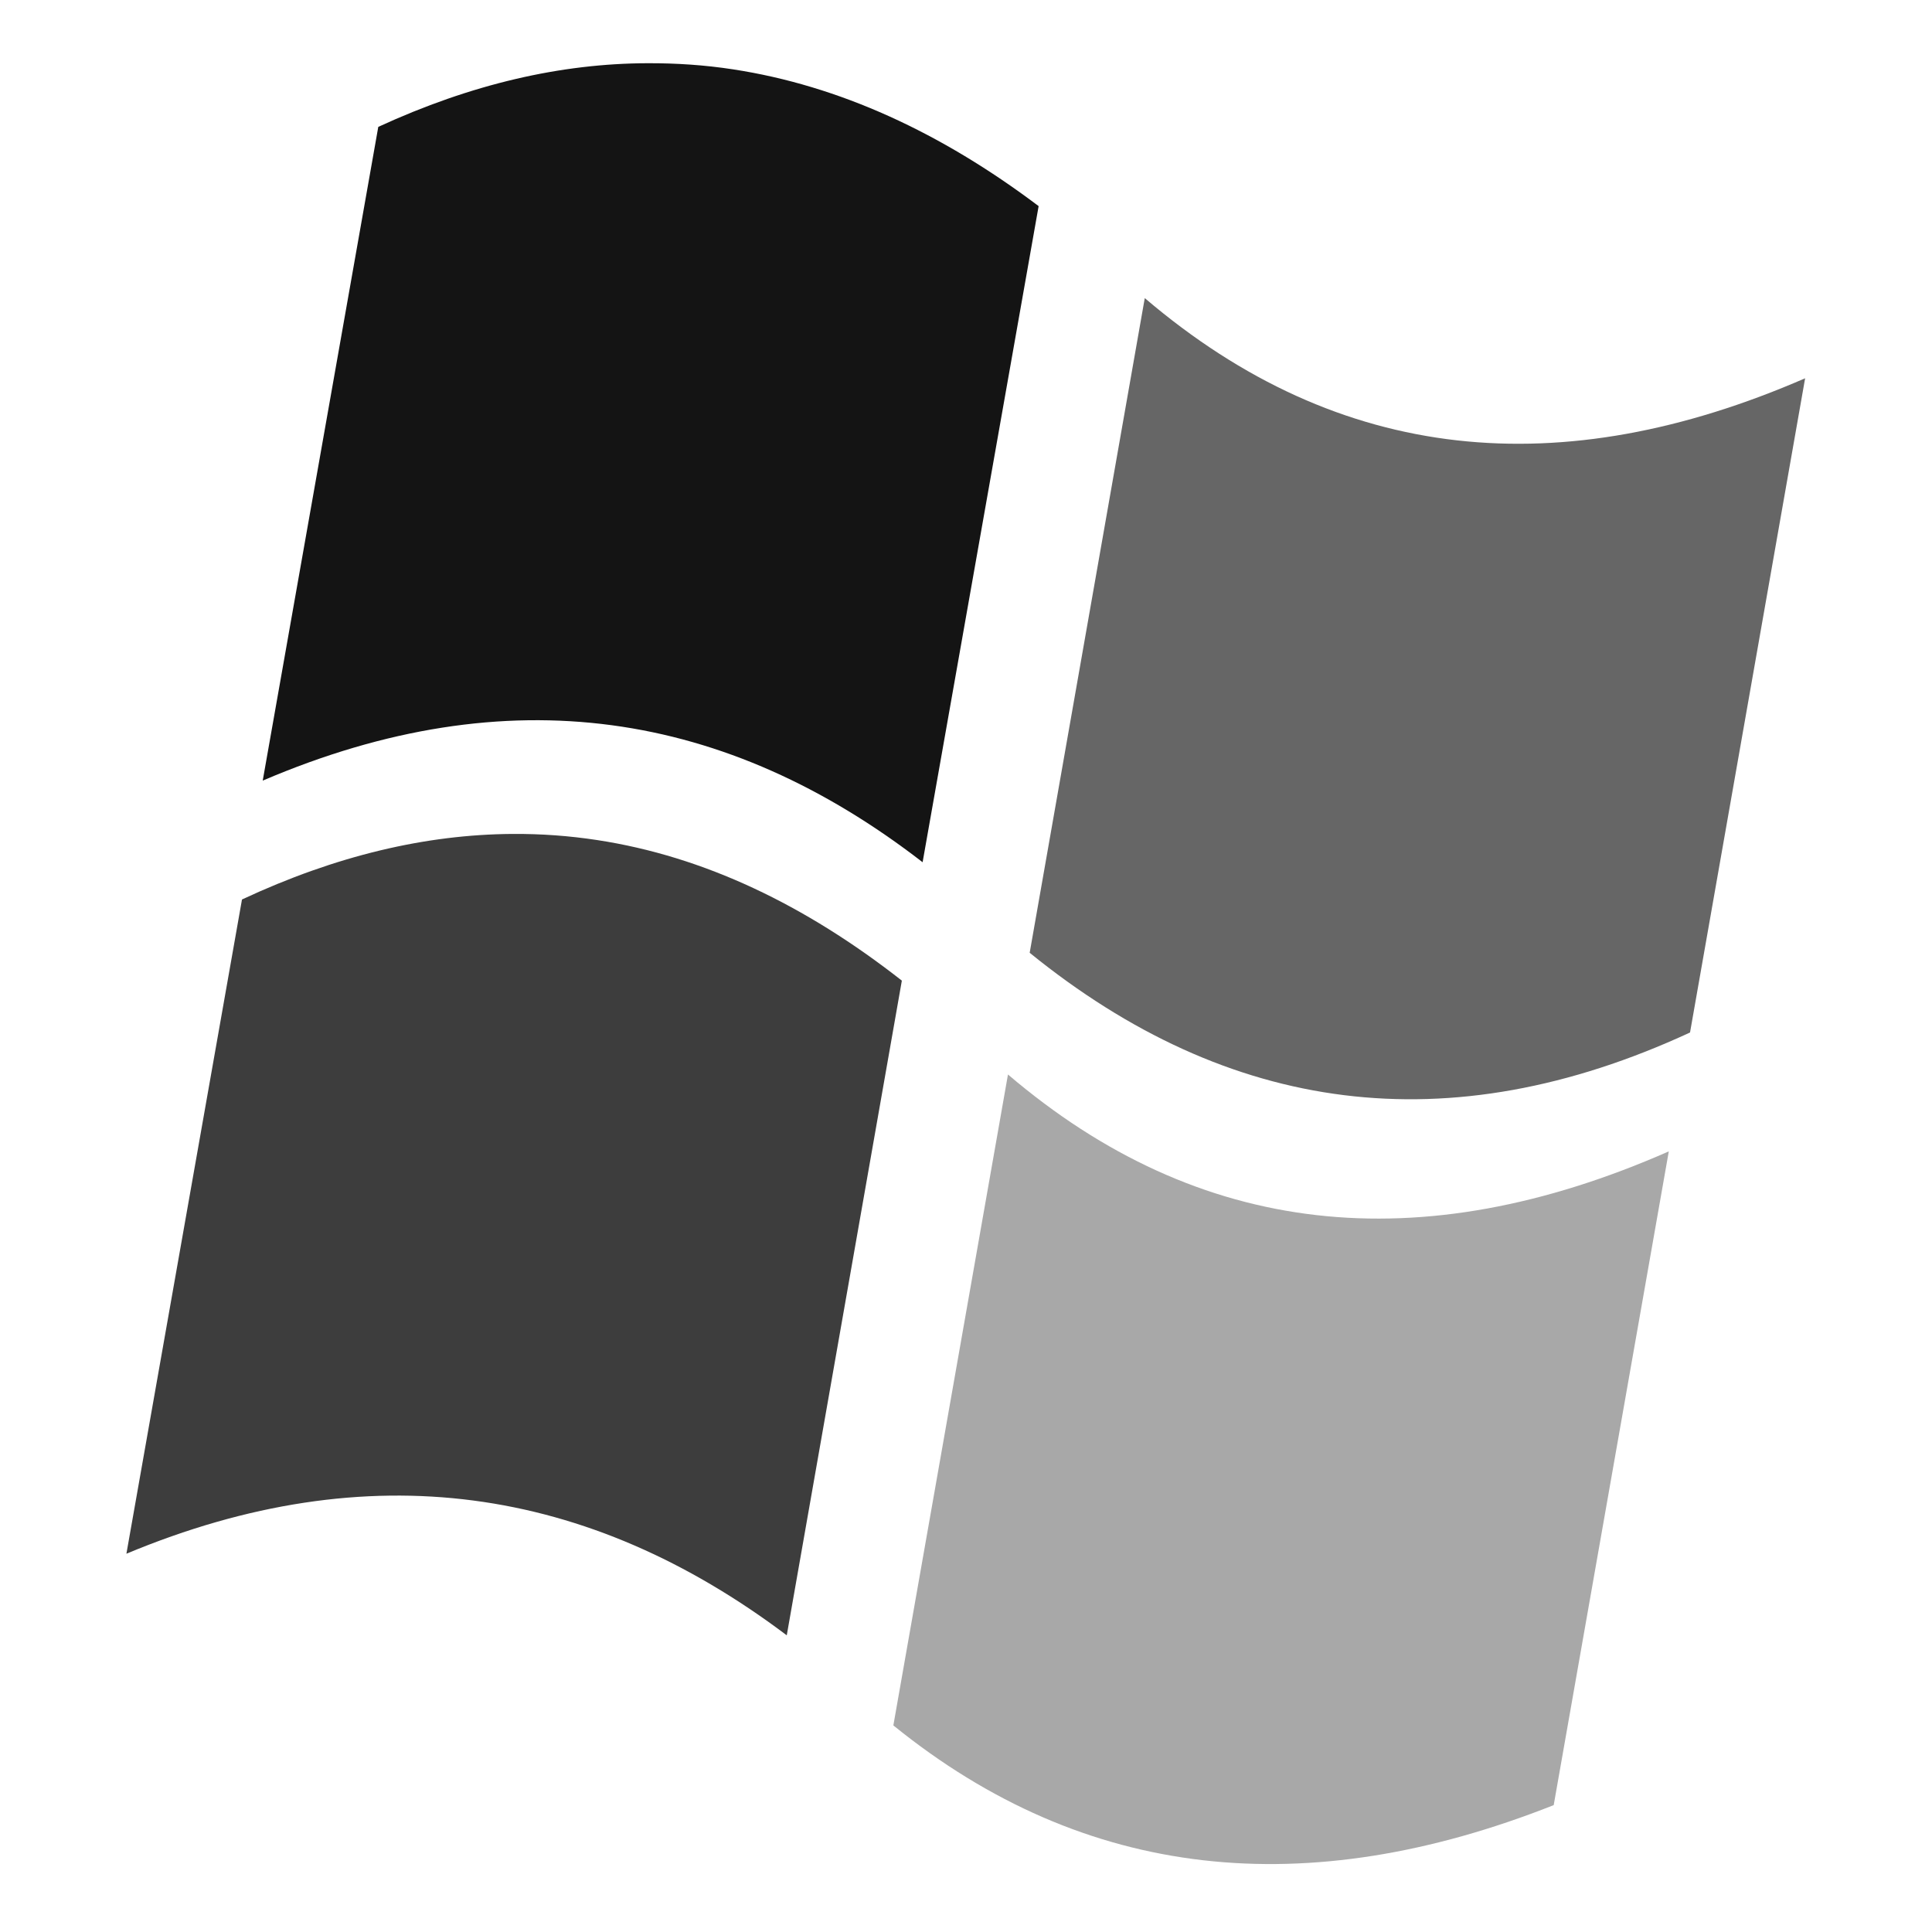
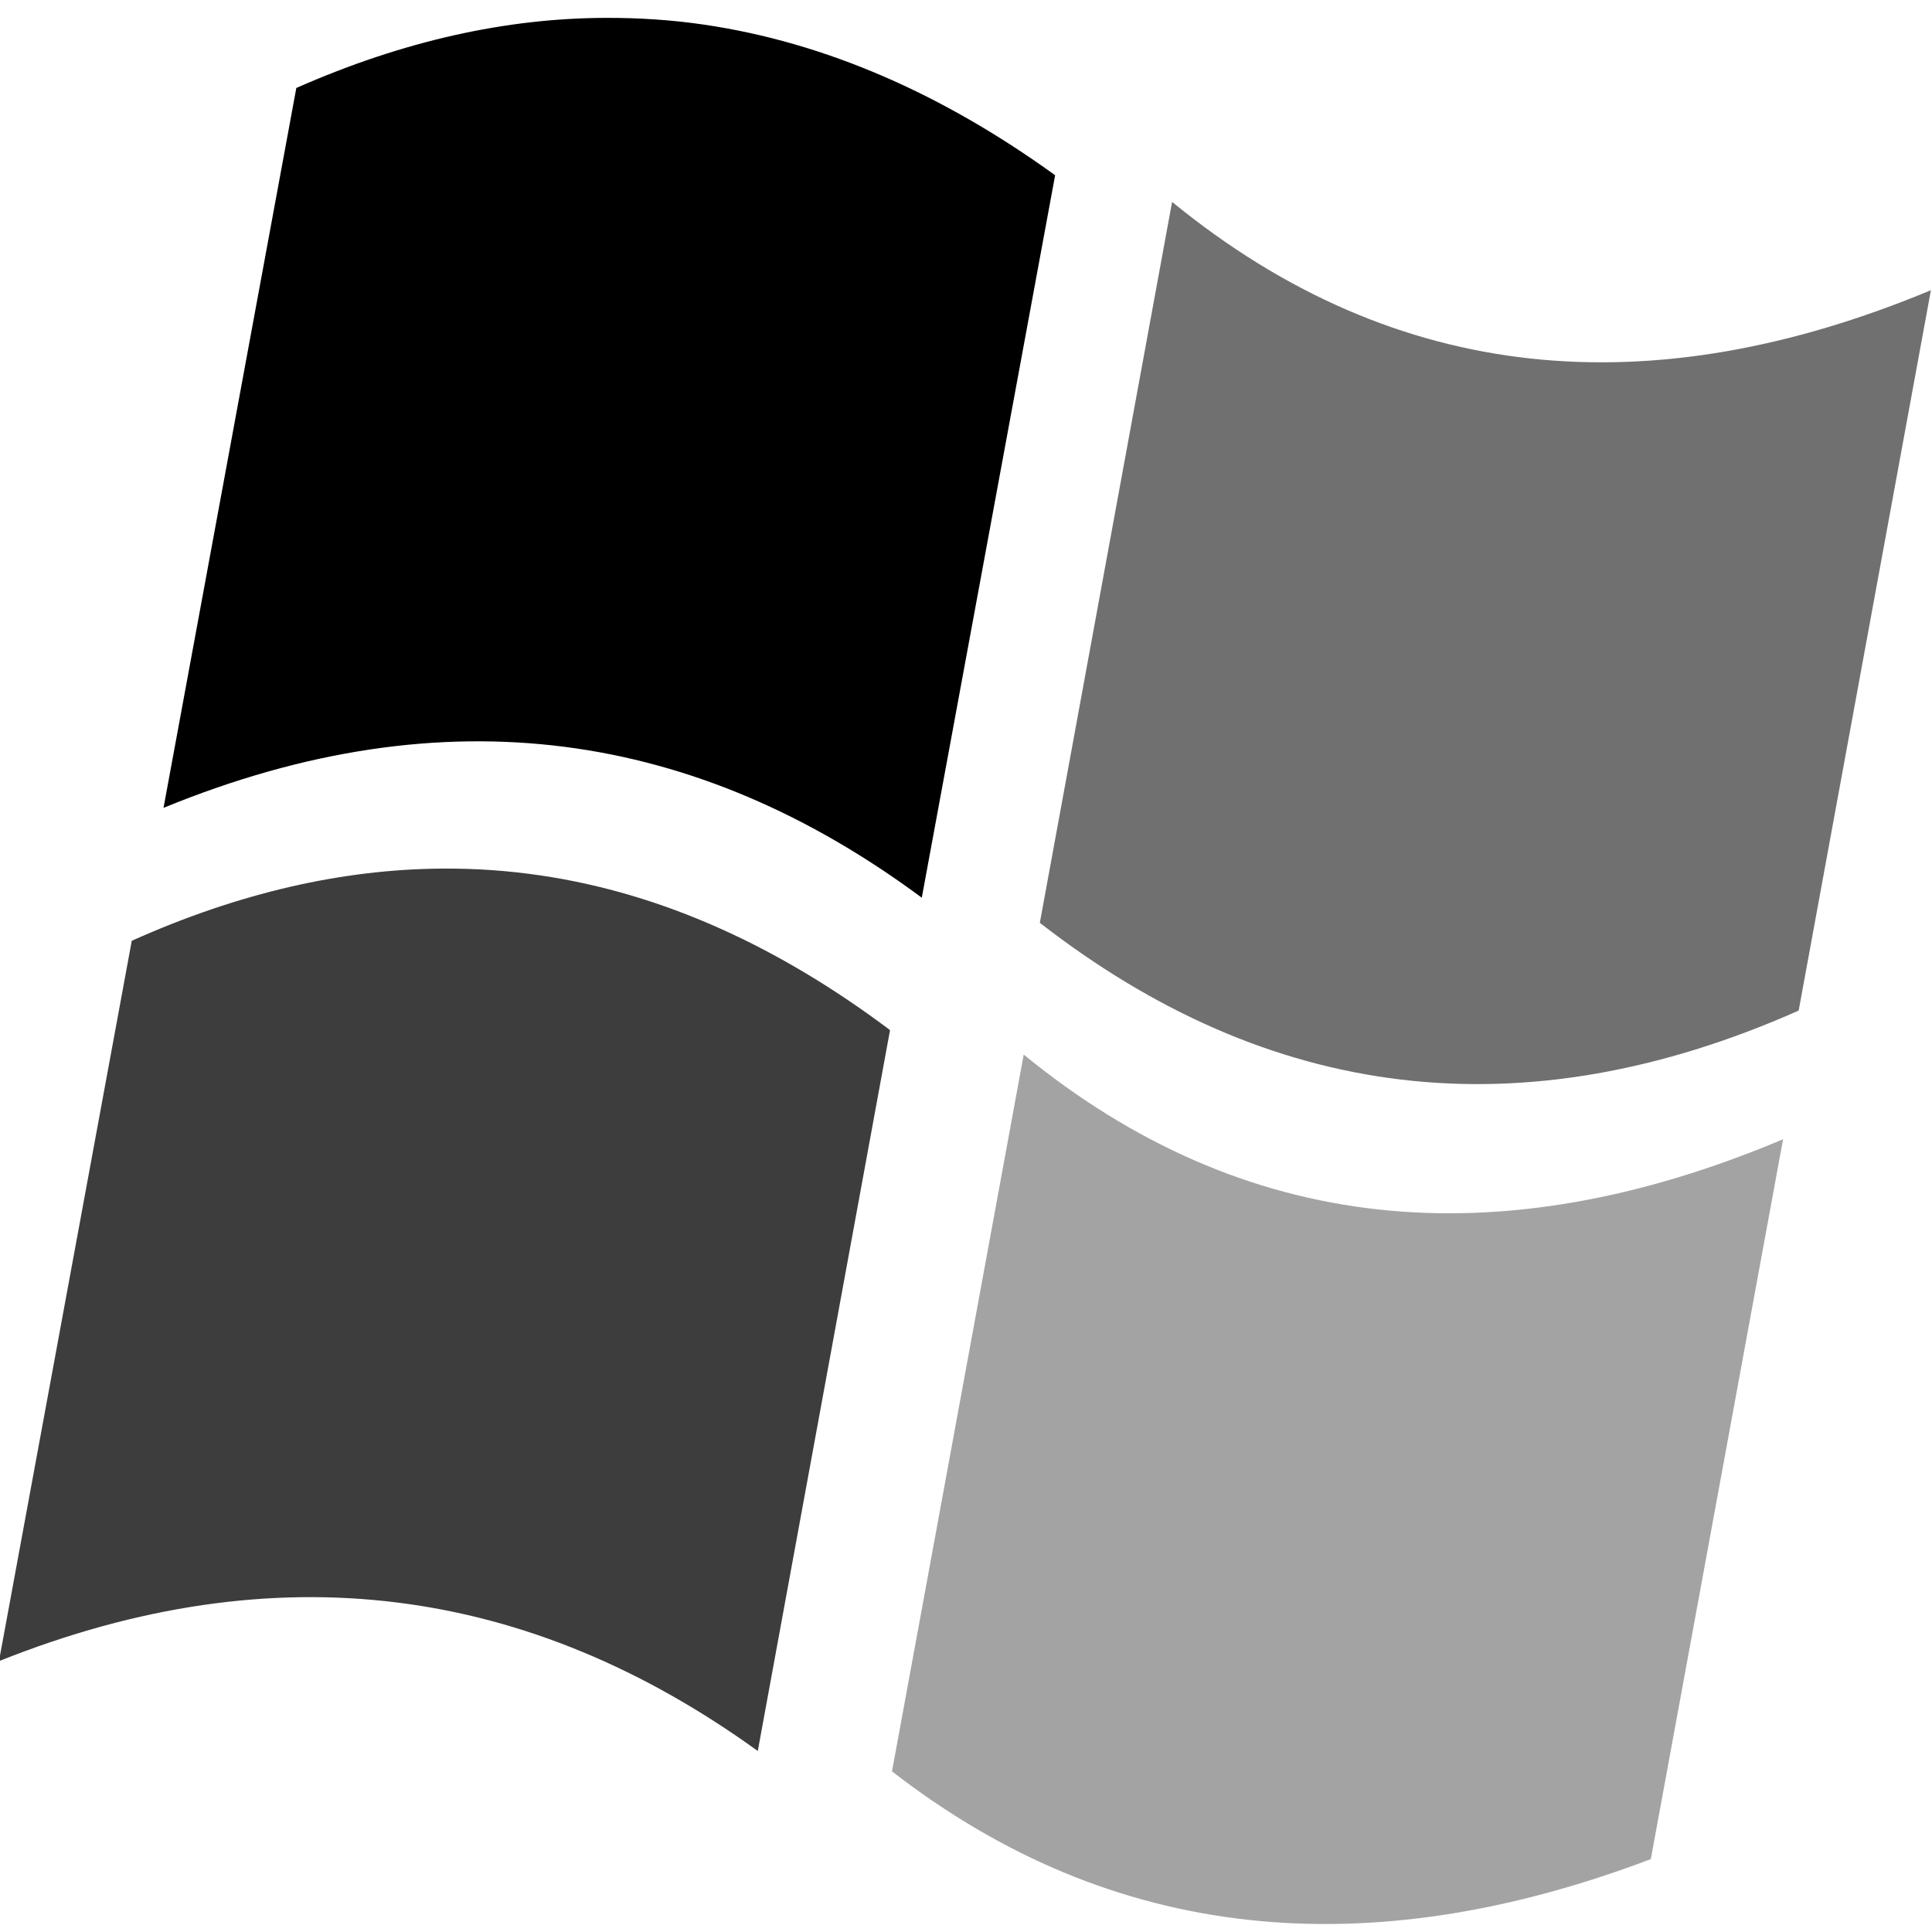
<svg xmlns="http://www.w3.org/2000/svg" version="1.1" width="128" height="128" id="svg2">
-   <defs id="defs4" />
-   <g transform="translate(0,-924.3622)" id="layer1">
-     <path d="m 66.781,71.188 -7.594,43.125 c 12.724,10.307 27.383,11.752 43.75,5.281 l 7.625,-43.312 C 94.046,83.545 79.433,81.978 66.781,71.188 z" transform="translate(0,924.3622)" id="path3928" style="opacity:0.34;fill:#000000;fill-opacity:1;fill-rule:nonzero;stroke:none" />
-     <path d="m 33.938,55.25 c -5.719,0.04 -11.681,1.433 -17.906,4.344 L 8.375,102.938 c 16.074,-6.706 30.604,-4.499 43.75,5.406 l 7.625,-43.375 C 53.358,59.959 46.648,56.737 39.562,55.656 37.708,55.373 35.844,55.237 33.938,55.25 z" transform="translate(0,924.3622)" id="path3926" style="opacity:0.76;fill:#000000;fill-opacity:1;fill-rule:nonzero;stroke:none" />
-     <path d="m 75.844,19.75 -7.625,43.375 c 13.18,10.69 27.722,12.696 43.75,5.281 l 7.625,-43.344 c -16.132,7.008 -30.802,5.729 -43.75,-5.312 z" transform="translate(0,924.3622)" id="path3924" style="opacity:0.6;fill:#000000;fill-opacity:1;fill-rule:nonzero;stroke:none" />
-     <path d="M 42.906,4.188 C 37.173,4.204 31.236,5.563 25.062,8.406 l -7.656,43.312 C 33.709,44.74 48.165,47.102 61.125,57.125 L 68.812,13.656 C 62.355,8.789 55.612,5.672 48.562,4.594 46.698,4.308 44.817,4.182 42.906,4.188 z" transform="translate(0,924.3622)" id="rect3891" style="opacity:0.92;fill:#000000;fill-opacity:1;fill-rule:nonzero;stroke:none" />
+   <defs id="defs4">
+     </defs>
+   <g id="layer1">
+     <path style="opacity:1;fill:#000000;fill-opacity:1;fill-rule:nonzero;stroke:none" id="rect3891" d="M 40.136,1.184 C 33.548,1.202 26.726,2.699 19.632,5.829 L 10.834,53.522 C 29.567,45.837 46.179,48.438 61.071,59.475 L 69.905,11.61 C 62.485,6.251 54.737,2.819 46.636,1.631 C 44.493,1.317 42.332,1.178 40.136,1.184 z" />
+   </g>
+   <g id="layer2" style="opacity:0.76">
+     <path style="opacity:1;fill:#000000;fill-opacity:1;fill-rule:nonzero;stroke:none" id="path3926" d="M 29.306,57.546 C 22.734,57.589 15.883,59.123 8.73,62.329 L -0.068,110.055 C 18.403,102.672 35.099,105.101 50.205,116.008 L 58.967,68.247 C 51.622,62.73 43.911,59.183 35.77,57.993 C 33.639,57.681 31.496,57.531 29.306,57.546 z" />
+   </g>
+   <g id="layer3" style="opacity:0.56">
+     <path style="opacity:1;fill:#000000;fill-opacity:1;fill-rule:nonzero;stroke:none" id="path3924" d="M 77.654,13.377 L 68.892,61.139 C 84.038,72.91 100.747,75.119 119.166,66.954 L 127.928,19.227 C 109.391,26.944 92.532,25.535 77.654,13.377 z" />
+   </g>
+   <g id="layer4" style="opacity:0.36">
+     <path style="opacity:1;fill:#000000;fill-opacity:1;fill-rule:nonzero;stroke:none" id="path3928" d="M 67.824,69.87 L 59.098,117.356 C 73.719,128.705 90.564,130.297 109.371,123.171 L 118.133,75.479 C 99.154,83.477 82.362,81.752 67.824,69.87 z" />
  </g>
</svg>
